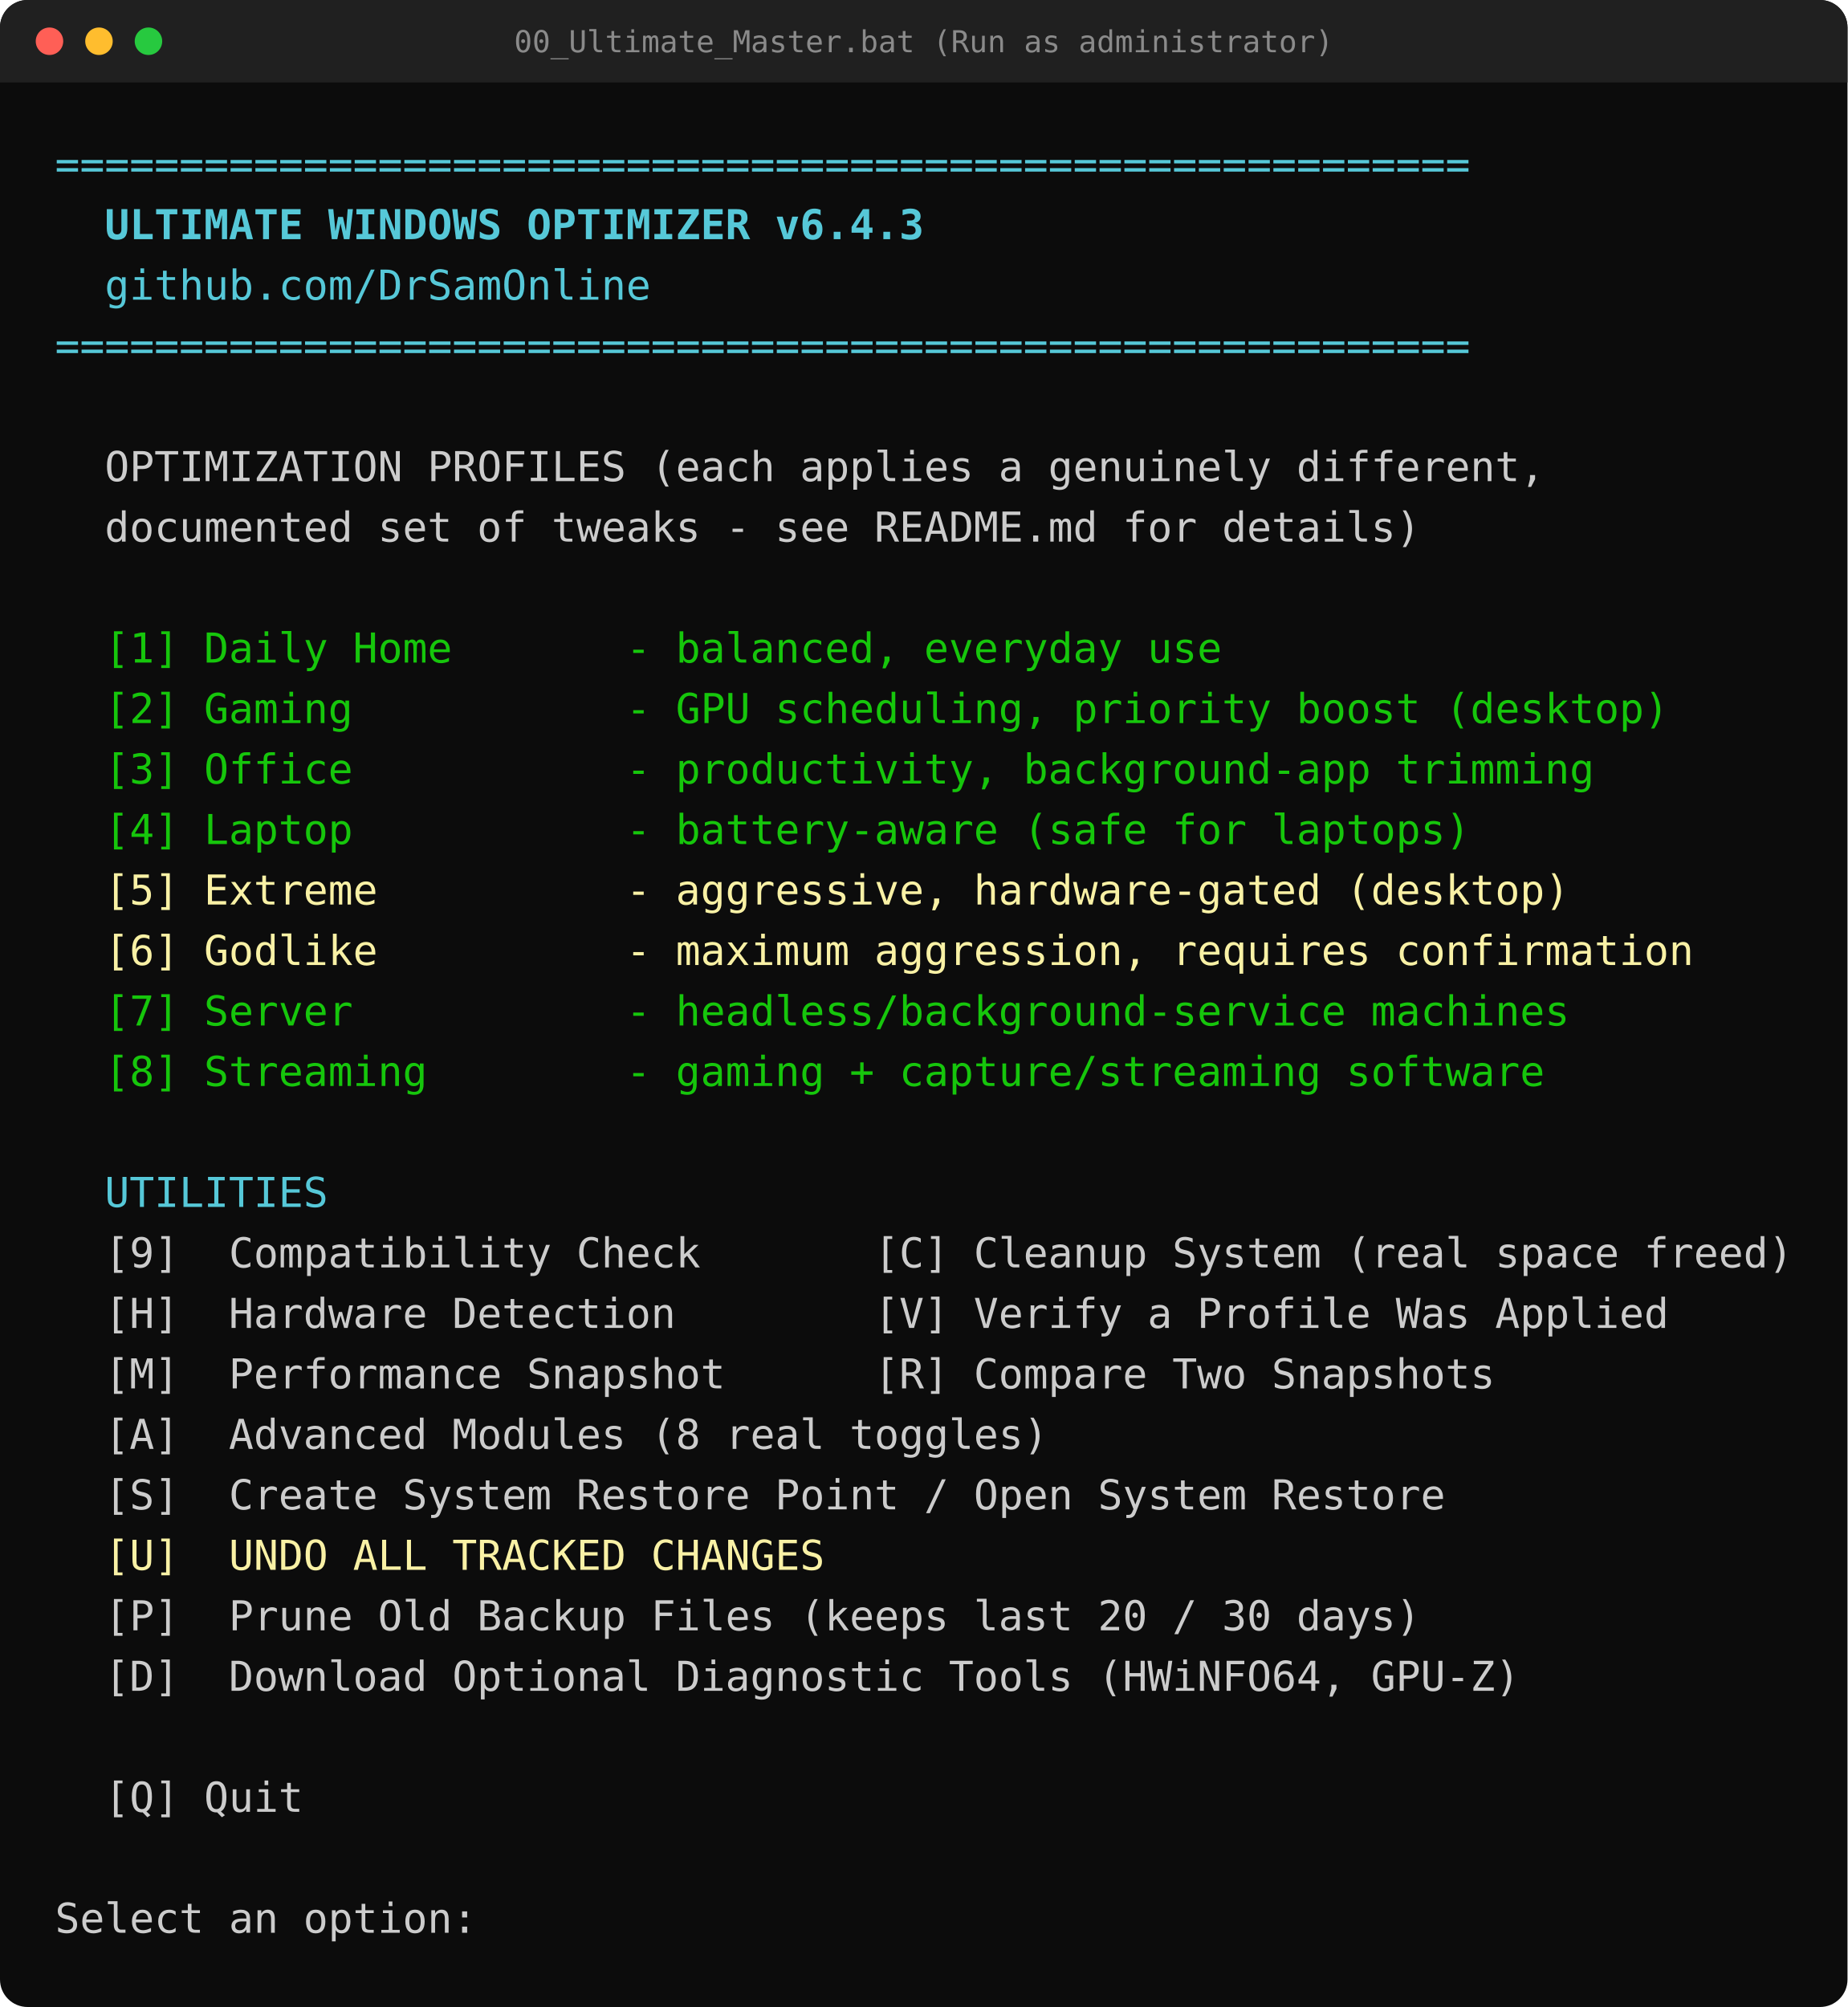
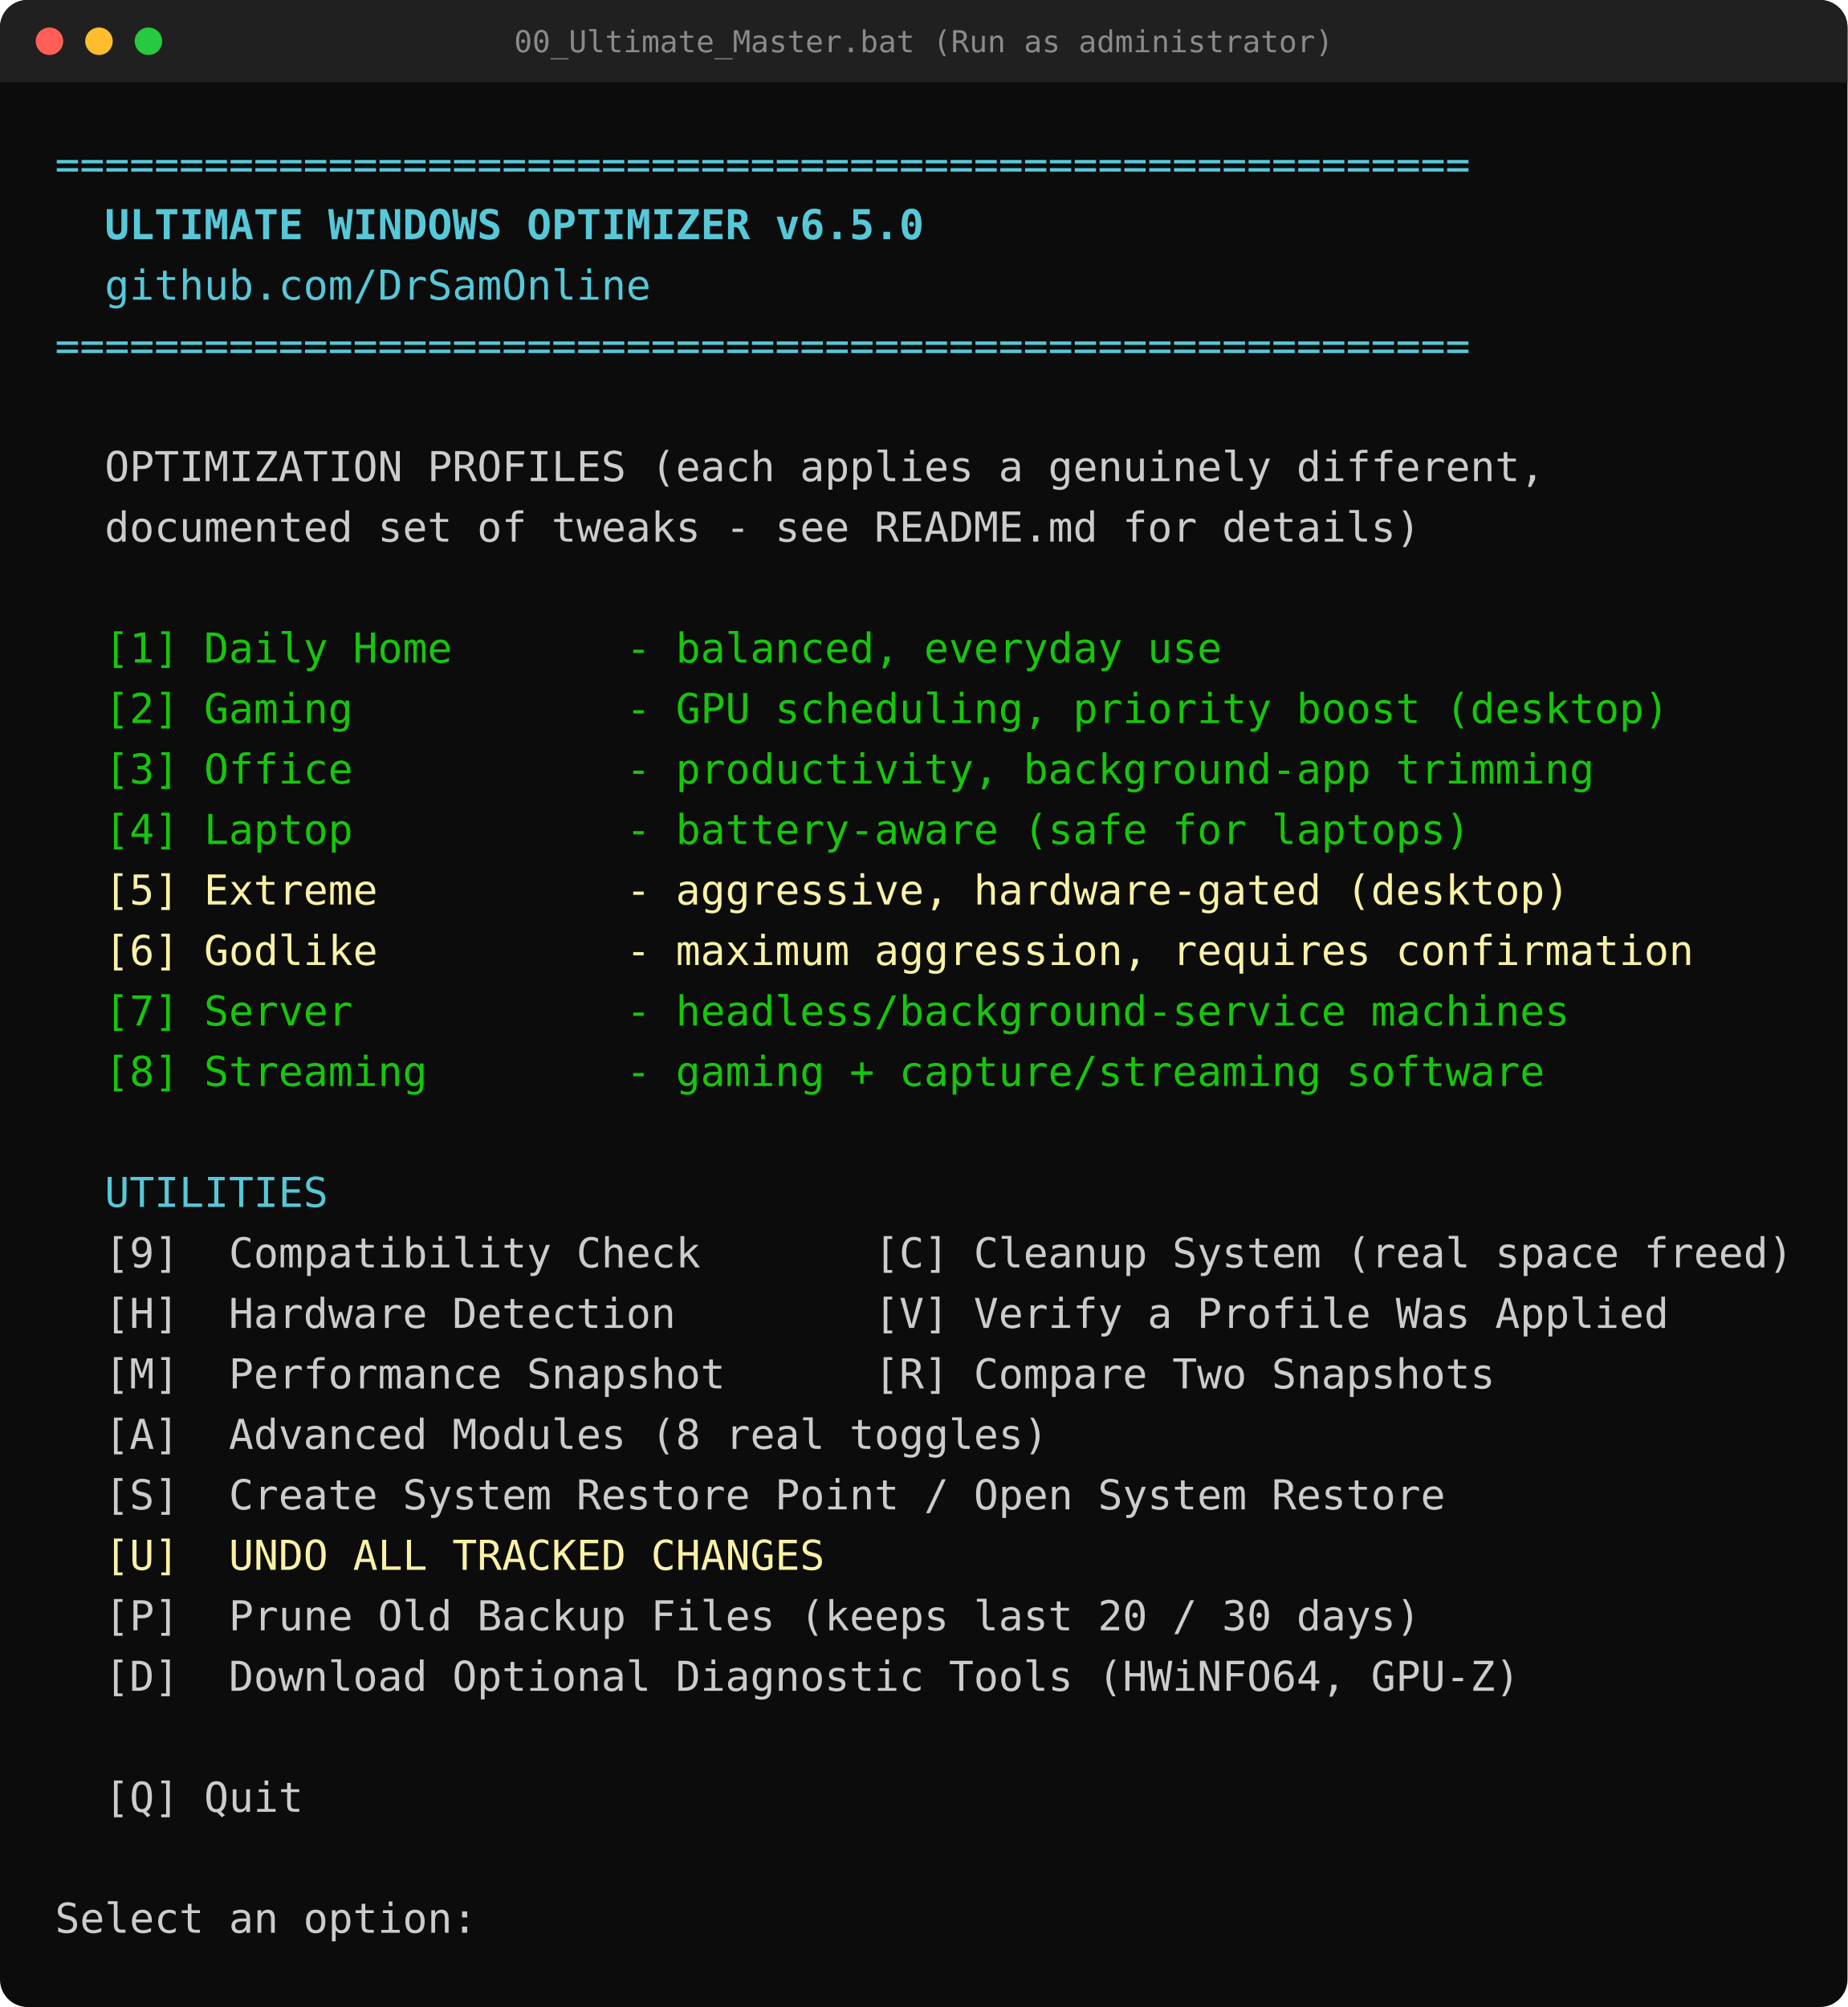
<svg xmlns="http://www.w3.org/2000/svg" width="672" height="730" viewBox="0 0 672 730" font-family="'DejaVu Sans Mono','Cascadia Mono',Consolas,monospace" font-size="15">
  <rect width="672" height="730" rx="10" fill="#0c0c0c" />
  <path d="M0 10a10 10 0 0 1 10-10h652a10 10 0 0 1 10 10v20H0z" fill="#202020" />
  <circle cx="18" cy="15" r="5" fill="#ff5f56" />
  <circle cx="36" cy="15" r="5" fill="#ffbd2e" />
  <circle cx="54" cy="15" r="5" fill="#27c93f" />
  <text x="336.0" y="19" text-anchor="middle" font-size="11" fill="#8a8a8a">00_Ultimate_Master.bat  (Run as administrator)</text>
  <text x="20" y="65" fill="#56c8d8" xml:space="preserve">=========================================================</text>
-   <text x="20" y="87" fill="#56c8d8" font-weight="bold" xml:space="preserve">  ULTIMATE WINDOWS OPTIMIZER v6.4.3</text>
+   <text x="20" y="87" fill="#56c8d8" font-weight="bold" xml:space="preserve">  ULTIMATE WINDOWS OPTIMIZER v6.5.0</text>
  <text x="20" y="109" fill="#56c8d8" xml:space="preserve">  github.com/DrSamOnline</text>
  <text x="20" y="131" fill="#56c8d8" xml:space="preserve">=========================================================</text>
  <text x="20" y="175" fill="#cccccc" xml:space="preserve">  OPTIMIZATION PROFILES (each applies a genuinely different,</text>
  <text x="20" y="197" fill="#cccccc" xml:space="preserve">  documented set of tweaks - see README.md for details)</text>
  <text x="20" y="241" fill="#16c60c" xml:space="preserve">  [1] Daily Home       - balanced, everyday use</text>
  <text x="20" y="263" fill="#16c60c" xml:space="preserve">  [2] Gaming           - GPU scheduling, priority boost (desktop)</text>
  <text x="20" y="285" fill="#16c60c" xml:space="preserve">  [3] Office           - productivity, background-app trimming</text>
  <text x="20" y="307" fill="#16c60c" xml:space="preserve">  [4] Laptop           - battery-aware (safe for laptops)</text>
  <text x="20" y="329" fill="#f9f1a5" xml:space="preserve">  [5] Extreme          - aggressive, hardware-gated (desktop)</text>
  <text x="20" y="351" fill="#f9f1a5" xml:space="preserve">  [6] Godlike          - maximum aggression, requires confirmation</text>
  <text x="20" y="373" fill="#16c60c" xml:space="preserve">  [7] Server           - headless/background-service machines</text>
  <text x="20" y="395" fill="#16c60c" xml:space="preserve">  [8] Streaming        - gaming + capture/streaming software</text>
  <text x="20" y="439" fill="#56c8d8" xml:space="preserve">  UTILITIES</text>
  <text x="20" y="461" fill="#cccccc" xml:space="preserve">  [9]  Compatibility Check       [C] Cleanup System (real space freed)</text>
  <text x="20" y="483" fill="#cccccc" xml:space="preserve">  [H]  Hardware Detection        [V] Verify a Profile Was Applied</text>
  <text x="20" y="505" fill="#cccccc" xml:space="preserve">  [M]  Performance Snapshot      [R] Compare Two Snapshots</text>
  <text x="20" y="527" fill="#cccccc" xml:space="preserve">  [A]  Advanced Modules (8 real toggles)</text>
  <text x="20" y="549" fill="#cccccc" xml:space="preserve">  [S]  Create System Restore Point / Open System Restore</text>
  <text x="20" y="571" fill="#f9f1a5" xml:space="preserve">  [U]  UNDO ALL TRACKED CHANGES</text>
  <text x="20" y="593" fill="#cccccc" xml:space="preserve">  [P]  Prune Old Backup Files (keeps last 20 / 30 days)</text>
  <text x="20" y="615" fill="#cccccc" xml:space="preserve">  [D]  Download Optional Diagnostic Tools (HWiNFO64, GPU-Z)</text>
  <text x="20" y="659" fill="#cccccc" xml:space="preserve">  [Q] Quit</text>
  <text x="20" y="703" fill="#cccccc" xml:space="preserve">Select an option: </text>
</svg>
